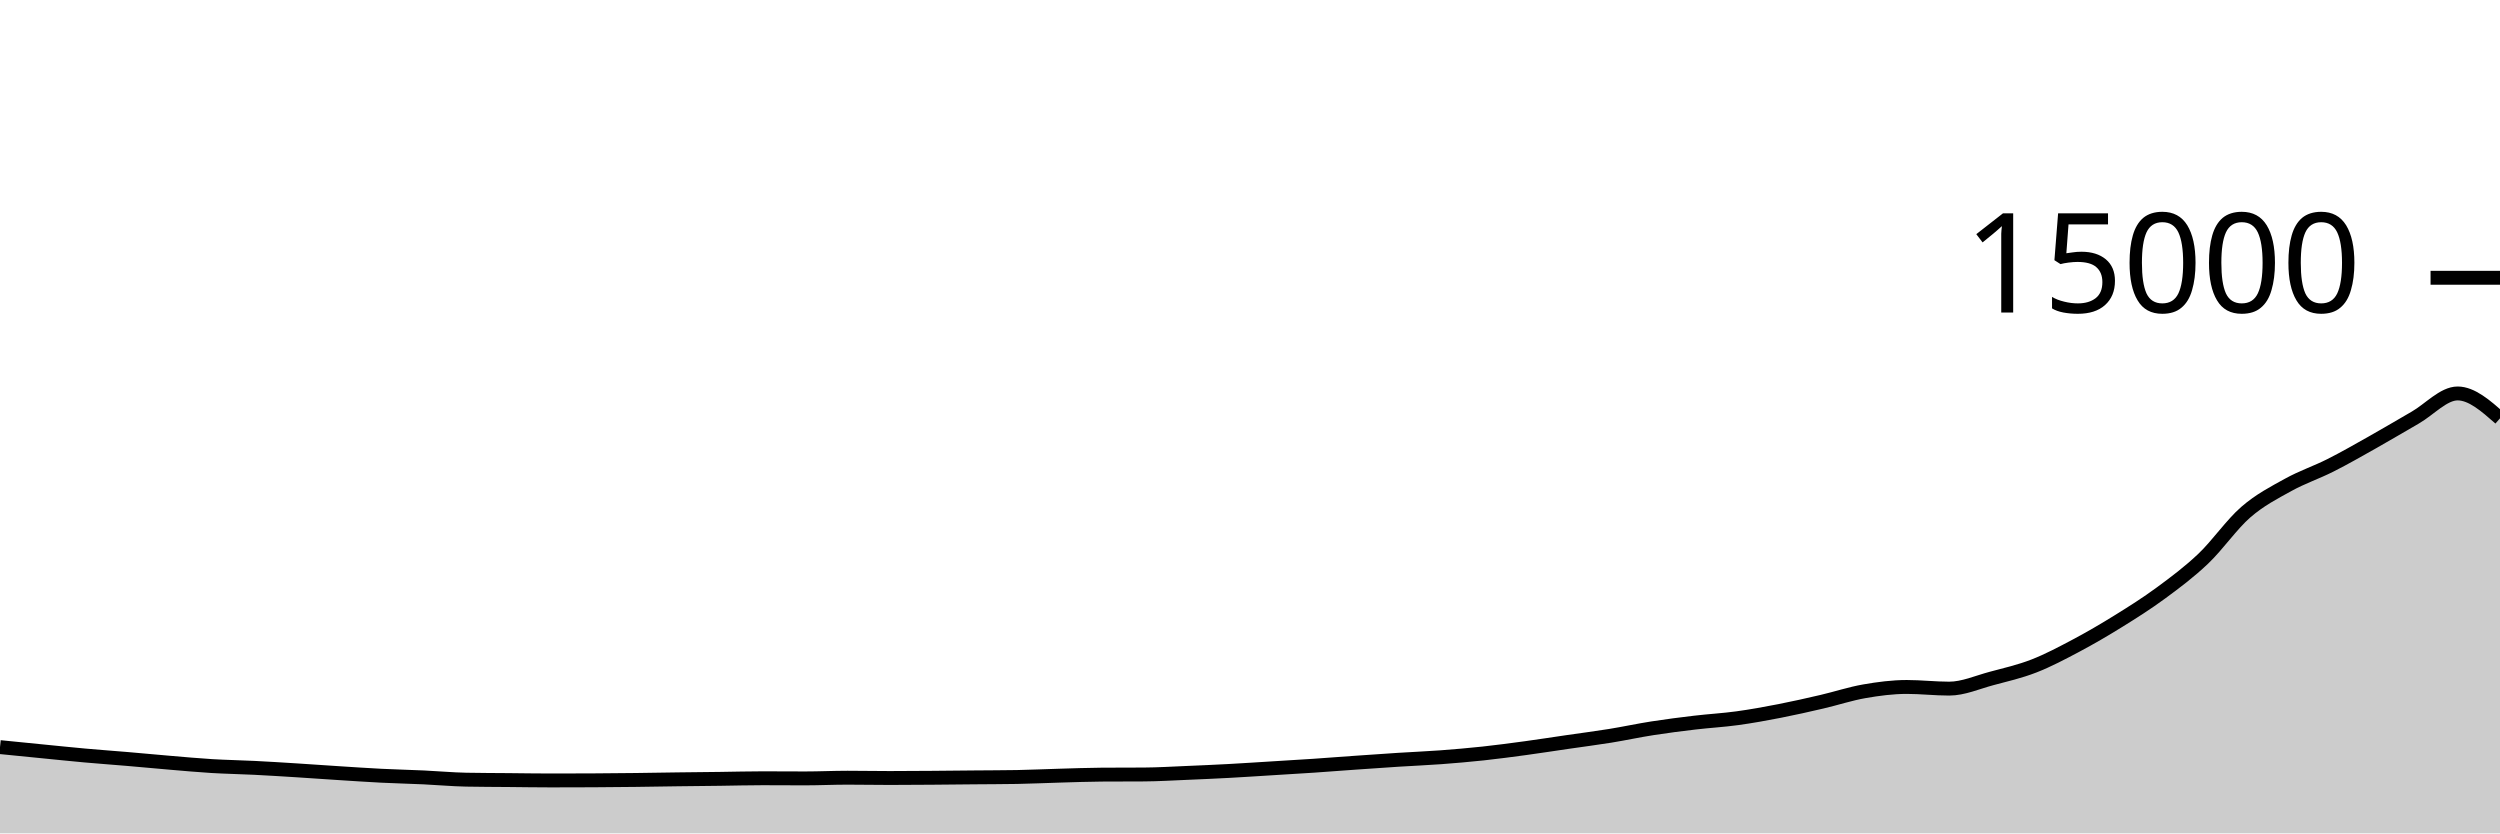
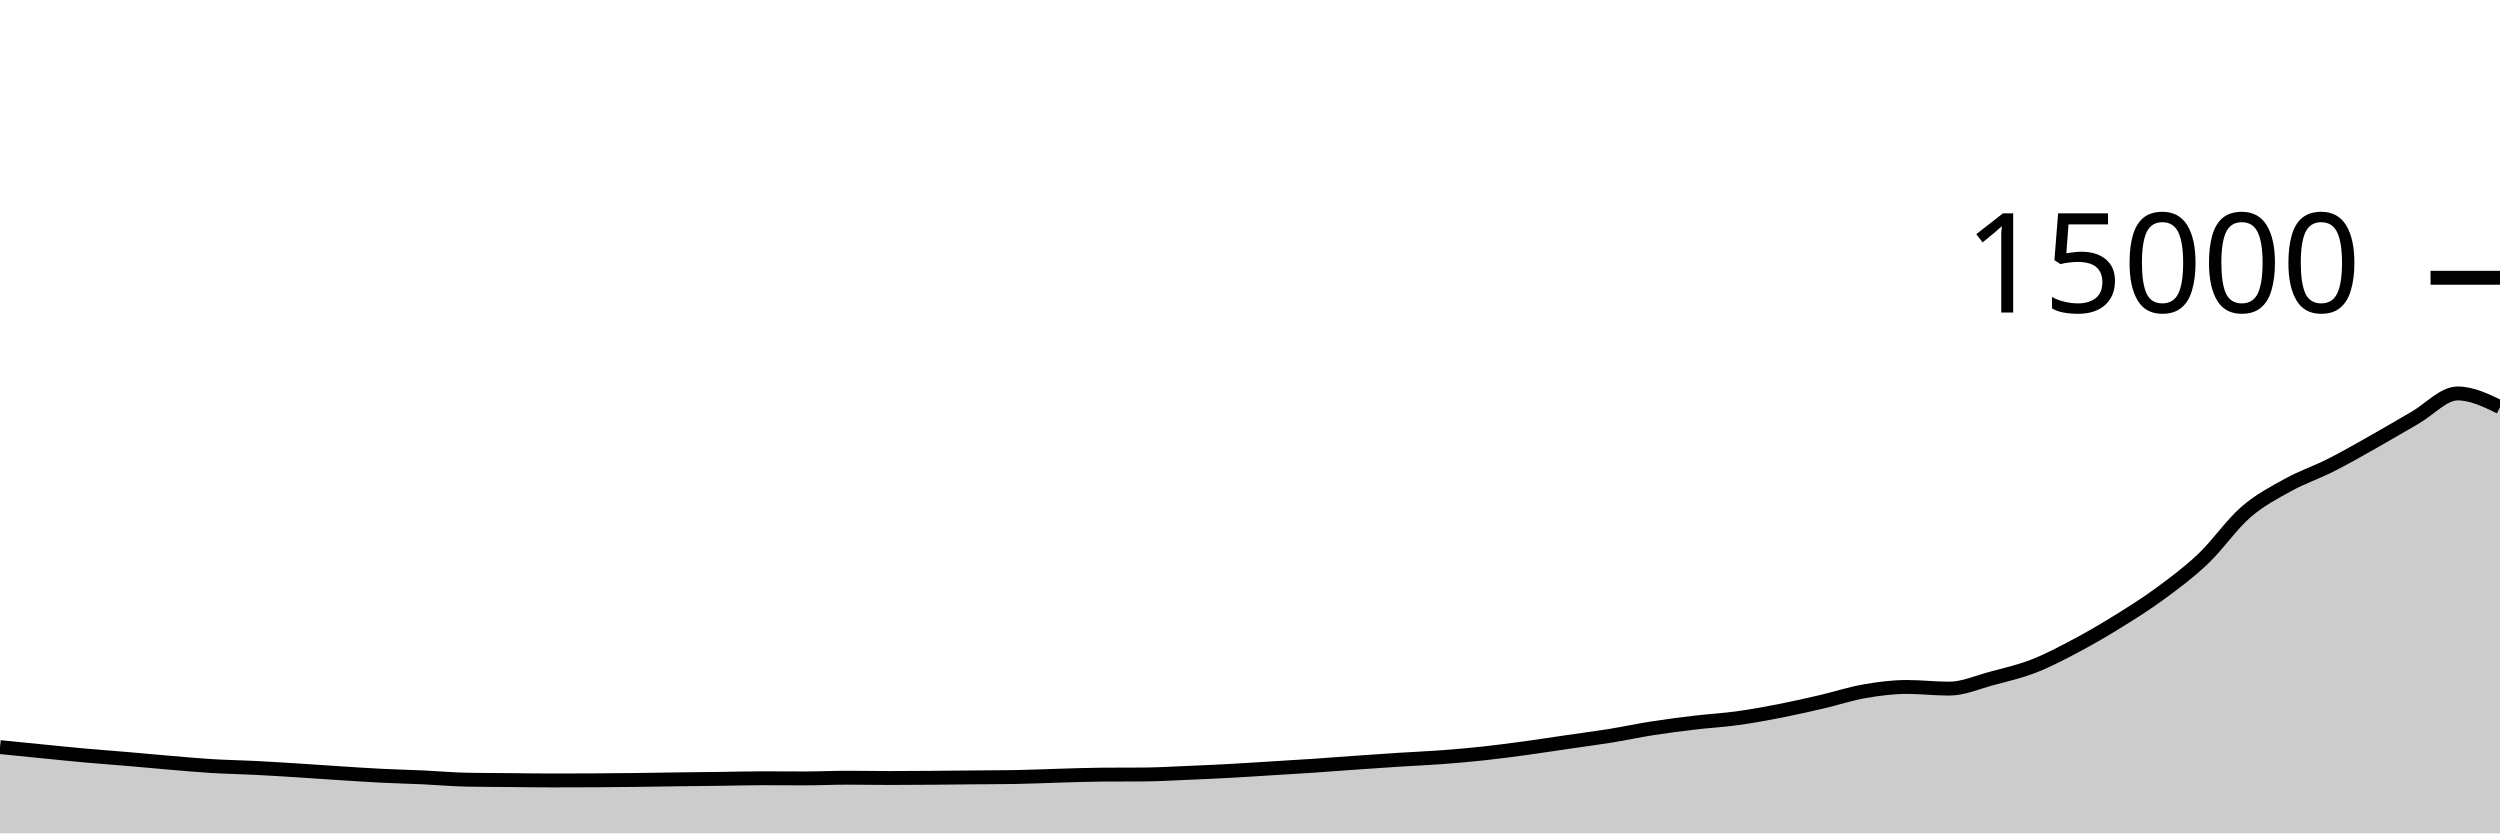
<svg xmlns="http://www.w3.org/2000/svg" viewBox="0 0 180 60">
  <g transform="translate(0,20)">
-     <path class="area" fill="rgba(0, 0, 0, 0.2)" d="M0,33.792C1.017,33.894,2.034,33.996,3.051,34.096C4.068,34.196,5.085,34.303,6.102,34.395C7.119,34.486,8.136,34.559,9.153,34.645C10.169,34.732,11.186,34.829,12.203,34.915C13.22,35,14.237,35.096,15.254,35.157C16.271,35.219,17.288,35.234,18.305,35.285C19.322,35.336,20.339,35.4,21.356,35.464C22.373,35.528,23.39,35.602,24.407,35.667C25.424,35.732,26.441,35.802,27.458,35.853C28.475,35.904,29.492,35.926,30.508,35.973C31.525,36.02,32.542,36.116,33.559,36.136C34.576,36.156,35.593,36.156,36.61,36.165C37.627,36.175,38.644,36.192,39.661,36.192C40.678,36.192,41.695,36.189,42.712,36.184C43.729,36.179,44.746,36.169,45.763,36.157C46.78,36.145,47.797,36.125,48.814,36.112C49.831,36.099,50.847,36.09,51.864,36.077C52.881,36.064,53.898,36.035,54.915,36.035C55.932,36.035,56.949,36.045,57.966,36.045C58.983,36.045,60,35.995,61.017,35.995C62.034,35.995,63.051,36.016,64.068,36.016C65.085,36.016,66.102,36.008,67.119,36C68.136,35.992,69.153,35.98,70.169,35.971C71.186,35.961,72.203,35.962,73.22,35.944C74.237,35.926,75.254,35.876,76.271,35.848C77.288,35.82,78.305,35.78,79.322,35.773C80.339,35.766,81.356,35.77,82.373,35.763C83.39,35.756,84.407,35.693,85.424,35.651C86.441,35.608,87.458,35.564,88.475,35.509C89.492,35.455,90.508,35.385,91.525,35.323C92.542,35.26,93.559,35.202,94.576,35.133C95.593,35.065,96.61,34.984,97.627,34.912C98.644,34.84,99.661,34.769,100.678,34.704C101.695,34.639,102.712,34.598,103.729,34.523C104.746,34.447,105.763,34.36,106.78,34.251C107.797,34.141,108.814,34.005,109.831,33.867C110.847,33.728,111.864,33.569,112.881,33.421C113.898,33.273,114.915,33.143,115.932,32.979C116.949,32.814,117.966,32.593,118.983,32.435C120,32.276,121.017,32.147,122.034,32.027C123.051,31.906,124.068,31.852,125.085,31.712C126.102,31.572,127.119,31.388,128.136,31.189C129.153,30.991,130.169,30.759,131.186,30.523C132.203,30.286,133.22,29.948,134.237,29.771C135.254,29.594,136.271,29.461,137.288,29.461C138.305,29.461,139.322,29.581,140.339,29.581C141.356,29.581,142.373,29.122,143.39,28.851C144.407,28.579,145.424,28.348,146.441,27.952C147.458,27.556,148.475,27.017,149.492,26.477C150.508,25.937,151.525,25.343,152.542,24.712C153.559,24.081,154.576,23.44,155.593,22.691C156.61,21.941,157.627,21.185,158.644,20.216C159.661,19.247,160.678,17.761,161.695,16.877C162.712,15.993,163.729,15.475,164.746,14.912C165.763,14.349,166.78,14.015,167.797,13.501C168.814,12.988,169.831,12.404,170.847,11.832C171.864,11.26,172.881,10.651,173.898,10.067C174.915,9.483,175.932,8.328,176.949,8.328C177.966,8.328,178.983,9.224,180,10.12L180,40C178.983,40,177.966,40,176.949,40C175.932,40,174.915,40,173.898,40C172.881,40,171.864,40,170.847,40C169.831,40,168.814,40,167.797,40C166.78,40,165.763,40,164.746,40C163.729,40,162.712,40,161.695,40C160.678,40,159.661,40,158.644,40C157.627,40,156.61,40,155.593,40C154.576,40,153.559,40,152.542,40C151.525,40,150.508,40,149.492,40C148.475,40,147.458,40,146.441,40C145.424,40,144.407,40,143.39,40C142.373,40,141.356,40,140.339,40C139.322,40,138.305,40,137.288,40C136.271,40,135.254,40,134.237,40C133.22,40,132.203,40,131.186,40C130.169,40,129.153,40,128.136,40C127.119,40,126.102,40,125.085,40C124.068,40,123.051,40,122.034,40C121.017,40,120,40,118.983,40C117.966,40,116.949,40,115.932,40C114.915,40,113.898,40,112.881,40C111.864,40,110.847,40,109.831,40C108.814,40,107.797,40,106.78,40C105.763,40,104.746,40,103.729,40C102.712,40,101.695,40,100.678,40C99.661,40,98.644,40,97.627,40C96.61,40,95.593,40,94.576,40C93.559,40,92.542,40,91.525,40C90.508,40,89.492,40,88.475,40C87.458,40,86.441,40,85.424,40C84.407,40,83.39,40,82.373,40C81.356,40,80.339,40,79.322,40C78.305,40,77.288,40,76.271,40C75.254,40,74.237,40,73.22,40C72.203,40,71.186,40,70.169,40C69.153,40,68.136,40,67.119,40C66.102,40,65.085,40,64.068,40C63.051,40,62.034,40,61.017,40C60,40,58.983,40,57.966,40C56.949,40,55.932,40,54.915,40C53.898,40,52.881,40,51.864,40C50.847,40,49.831,40,48.814,40C47.797,40,46.78,40,45.763,40C44.746,40,43.729,40,42.712,40C41.695,40,40.678,40,39.661,40C38.644,40,37.627,40,36.61,40C35.593,40,34.576,40,33.559,40C32.542,40,31.525,40,30.508,40C29.492,40,28.475,40,27.458,40C26.441,40,25.424,40,24.407,40C23.39,40,22.373,40,21.356,40C20.339,40,19.322,40,18.305,40C17.288,40,16.271,40,15.254,40C14.237,40,13.22,40,12.203,40C11.186,40,10.169,40,9.153,40C8.136,40,7.119,40,6.102,40C5.085,40,4.068,40,3.051,40C2.034,40,1.017,40,0,40Z" />
-     <path class="line" stroke="black" fill="none" d="M0,33.792C1.017,33.894,2.034,33.996,3.051,34.096C4.068,34.196,5.085,34.303,6.102,34.395C7.119,34.486,8.136,34.559,9.153,34.645C10.169,34.732,11.186,34.829,12.203,34.915C13.22,35,14.237,35.096,15.254,35.157C16.271,35.219,17.288,35.234,18.305,35.285C19.322,35.336,20.339,35.4,21.356,35.464C22.373,35.528,23.39,35.602,24.407,35.667C25.424,35.732,26.441,35.802,27.458,35.853C28.475,35.904,29.492,35.926,30.508,35.973C31.525,36.02,32.542,36.116,33.559,36.136C34.576,36.156,35.593,36.156,36.61,36.165C37.627,36.175,38.644,36.192,39.661,36.192C40.678,36.192,41.695,36.189,42.712,36.184C43.729,36.179,44.746,36.169,45.763,36.157C46.78,36.145,47.797,36.125,48.814,36.112C49.831,36.099,50.847,36.09,51.864,36.077C52.881,36.064,53.898,36.035,54.915,36.035C55.932,36.035,56.949,36.045,57.966,36.045C58.983,36.045,60,35.995,61.017,35.995C62.034,35.995,63.051,36.016,64.068,36.016C65.085,36.016,66.102,36.008,67.119,36C68.136,35.992,69.153,35.98,70.169,35.971C71.186,35.961,72.203,35.962,73.22,35.944C74.237,35.926,75.254,35.876,76.271,35.848C77.288,35.82,78.305,35.78,79.322,35.773C80.339,35.766,81.356,35.77,82.373,35.763C83.39,35.756,84.407,35.693,85.424,35.651C86.441,35.608,87.458,35.564,88.475,35.509C89.492,35.455,90.508,35.385,91.525,35.323C92.542,35.26,93.559,35.202,94.576,35.133C95.593,35.065,96.61,34.984,97.627,34.912C98.644,34.84,99.661,34.769,100.678,34.704C101.695,34.639,102.712,34.598,103.729,34.523C104.746,34.447,105.763,34.36,106.78,34.251C107.797,34.141,108.814,34.005,109.831,33.867C110.847,33.728,111.864,33.569,112.881,33.421C113.898,33.273,114.915,33.143,115.932,32.979C116.949,32.814,117.966,32.593,118.983,32.435C120,32.276,121.017,32.147,122.034,32.027C123.051,31.906,124.068,31.852,125.085,31.712C126.102,31.572,127.119,31.388,128.136,31.189C129.153,30.991,130.169,30.759,131.186,30.523C132.203,30.286,133.22,29.948,134.237,29.771C135.254,29.594,136.271,29.461,137.288,29.461C138.305,29.461,139.322,29.581,140.339,29.581C141.356,29.581,142.373,29.122,143.39,28.851C144.407,28.579,145.424,28.348,146.441,27.952C147.458,27.556,148.475,27.017,149.492,26.477C150.508,25.937,151.525,25.343,152.542,24.712C153.559,24.081,154.576,23.44,155.593,22.691C156.61,21.941,157.627,21.185,158.644,20.216C159.661,19.247,160.678,17.761,161.695,16.877C162.712,15.993,163.729,15.475,164.746,14.912C165.763,14.349,166.78,14.015,167.797,13.501C168.814,12.988,169.831,12.404,170.847,11.832C171.864,11.26,172.881,10.651,173.898,10.067C174.915,9.483,175.932,8.328,176.949,8.328C177.966,8.328,178.983,9.224,180,10.12" />
+     <path class="area" fill="rgba(0, 0, 0, 0.2)" d="M0,33.792C1.017,33.894,2.034,33.996,3.051,34.096C4.068,34.196,5.085,34.303,6.102,34.395C7.119,34.486,8.136,34.559,9.153,34.645C10.169,34.732,11.186,34.829,12.203,34.915C13.22,35,14.237,35.096,15.254,35.157C16.271,35.219,17.288,35.234,18.305,35.285C19.322,35.336,20.339,35.4,21.356,35.464C22.373,35.528,23.39,35.602,24.407,35.667C25.424,35.732,26.441,35.802,27.458,35.853C28.475,35.904,29.492,35.926,30.508,35.973C31.525,36.02,32.542,36.116,33.559,36.136C34.576,36.156,35.593,36.156,36.61,36.165C37.627,36.175,38.644,36.192,39.661,36.192C40.678,36.192,41.695,36.189,42.712,36.184C43.729,36.179,44.746,36.169,45.763,36.157C46.78,36.145,47.797,36.125,48.814,36.112C49.831,36.099,50.847,36.09,51.864,36.077C52.881,36.064,53.898,36.035,54.915,36.035C55.932,36.035,56.949,36.045,57.966,36.045C58.983,36.045,60,35.995,61.017,35.995C62.034,35.995,63.051,36.016,64.068,36.016C65.085,36.016,66.102,36.008,67.119,36C68.136,35.992,69.153,35.98,70.169,35.971C71.186,35.961,72.203,35.962,73.22,35.944C74.237,35.926,75.254,35.876,76.271,35.848C77.288,35.82,78.305,35.78,79.322,35.773C80.339,35.766,81.356,35.77,82.373,35.763C83.39,35.756,84.407,35.693,85.424,35.651C86.441,35.608,87.458,35.564,88.475,35.509C89.492,35.455,90.508,35.385,91.525,35.323C92.542,35.26,93.559,35.202,94.576,35.133C95.593,35.065,96.61,34.984,97.627,34.912C98.644,34.84,99.661,34.769,100.678,34.704C101.695,34.639,102.712,34.598,103.729,34.523C104.746,34.447,105.763,34.36,106.78,34.251C107.797,34.141,108.814,34.005,109.831,33.867C110.847,33.728,111.864,33.569,112.881,33.421C113.898,33.273,114.915,33.143,115.932,32.979C116.949,32.814,117.966,32.593,118.983,32.435C120,32.276,121.017,32.147,122.034,32.027C123.051,31.906,124.068,31.852,125.085,31.712C126.102,31.572,127.119,31.388,128.136,31.189C129.153,30.991,130.169,30.759,131.186,30.523C132.203,30.286,133.22,29.948,134.237,29.771C135.254,29.594,136.271,29.461,137.288,29.461C138.305,29.461,139.322,29.581,140.339,29.581C141.356,29.581,142.373,29.122,143.39,28.851C144.407,28.579,145.424,28.348,146.441,27.952C147.458,27.556,148.475,27.017,149.492,26.477C150.508,25.937,151.525,25.343,152.542,24.712C153.559,24.081,154.576,23.44,155.593,22.691C156.61,21.941,157.627,21.185,158.644,20.216C159.661,19.247,160.678,17.761,161.695,16.877C162.712,15.993,163.729,15.475,164.746,14.912C165.763,14.349,166.78,14.015,167.797,13.501C168.814,12.988,169.831,12.404,170.847,11.832C171.864,11.26,172.881,10.651,173.898,10.067C174.915,9.483,175.932,8.328,176.949,8.328C177.966,8.328,178.983,8.82,180,9.312L180,40C178.983,40,177.966,40,176.949,40C175.932,40,174.915,40,173.898,40C172.881,40,171.864,40,170.847,40C169.831,40,168.814,40,167.797,40C166.78,40,165.763,40,164.746,40C163.729,40,162.712,40,161.695,40C160.678,40,159.661,40,158.644,40C157.627,40,156.61,40,155.593,40C154.576,40,153.559,40,152.542,40C151.525,40,150.508,40,149.492,40C148.475,40,147.458,40,146.441,40C145.424,40,144.407,40,143.39,40C142.373,40,141.356,40,140.339,40C139.322,40,138.305,40,137.288,40C136.271,40,135.254,40,134.237,40C133.22,40,132.203,40,131.186,40C130.169,40,129.153,40,128.136,40C127.119,40,126.102,40,125.085,40C124.068,40,123.051,40,122.034,40C121.017,40,120,40,118.983,40C117.966,40,116.949,40,115.932,40C114.915,40,113.898,40,112.881,40C111.864,40,110.847,40,109.831,40C108.814,40,107.797,40,106.78,40C105.763,40,104.746,40,103.729,40C102.712,40,101.695,40,100.678,40C99.661,40,98.644,40,97.627,40C96.61,40,95.593,40,94.576,40C93.559,40,92.542,40,91.525,40C90.508,40,89.492,40,88.475,40C87.458,40,86.441,40,85.424,40C84.407,40,83.39,40,82.373,40C81.356,40,80.339,40,79.322,40C78.305,40,77.288,40,76.271,40C75.254,40,74.237,40,73.22,40C72.203,40,71.186,40,70.169,40C69.153,40,68.136,40,67.119,40C66.102,40,65.085,40,64.068,40C63.051,40,62.034,40,61.017,40C60,40,58.983,40,57.966,40C56.949,40,55.932,40,54.915,40C53.898,40,52.881,40,51.864,40C50.847,40,49.831,40,48.814,40C47.797,40,46.78,40,45.763,40C44.746,40,43.729,40,42.712,40C41.695,40,40.678,40,39.661,40C38.644,40,37.627,40,36.61,40C35.593,40,34.576,40,33.559,40C32.542,40,31.525,40,30.508,40C29.492,40,28.475,40,27.458,40C26.441,40,25.424,40,24.407,40C23.39,40,22.373,40,21.356,40C20.339,40,19.322,40,18.305,40C17.288,40,16.271,40,15.254,40C14.237,40,13.22,40,12.203,40C11.186,40,10.169,40,9.153,40C8.136,40,7.119,40,6.102,40C5.085,40,4.068,40,3.051,40C2.034,40,1.017,40,0,40Z" />
+     <path class="line" stroke="black" fill="none" d="M0,33.792C1.017,33.894,2.034,33.996,3.051,34.096C4.068,34.196,5.085,34.303,6.102,34.395C7.119,34.486,8.136,34.559,9.153,34.645C10.169,34.732,11.186,34.829,12.203,34.915C13.22,35,14.237,35.096,15.254,35.157C16.271,35.219,17.288,35.234,18.305,35.285C19.322,35.336,20.339,35.4,21.356,35.464C22.373,35.528,23.39,35.602,24.407,35.667C25.424,35.732,26.441,35.802,27.458,35.853C28.475,35.904,29.492,35.926,30.508,35.973C31.525,36.02,32.542,36.116,33.559,36.136C34.576,36.156,35.593,36.156,36.61,36.165C37.627,36.175,38.644,36.192,39.661,36.192C40.678,36.192,41.695,36.189,42.712,36.184C43.729,36.179,44.746,36.169,45.763,36.157C46.78,36.145,47.797,36.125,48.814,36.112C49.831,36.099,50.847,36.09,51.864,36.077C52.881,36.064,53.898,36.035,54.915,36.035C55.932,36.035,56.949,36.045,57.966,36.045C58.983,36.045,60,35.995,61.017,35.995C62.034,35.995,63.051,36.016,64.068,36.016C65.085,36.016,66.102,36.008,67.119,36C68.136,35.992,69.153,35.98,70.169,35.971C71.186,35.961,72.203,35.962,73.22,35.944C74.237,35.926,75.254,35.876,76.271,35.848C77.288,35.82,78.305,35.78,79.322,35.773C80.339,35.766,81.356,35.77,82.373,35.763C83.39,35.756,84.407,35.693,85.424,35.651C86.441,35.608,87.458,35.564,88.475,35.509C89.492,35.455,90.508,35.385,91.525,35.323C92.542,35.26,93.559,35.202,94.576,35.133C95.593,35.065,96.61,34.984,97.627,34.912C98.644,34.84,99.661,34.769,100.678,34.704C101.695,34.639,102.712,34.598,103.729,34.523C104.746,34.447,105.763,34.36,106.78,34.251C107.797,34.141,108.814,34.005,109.831,33.867C110.847,33.728,111.864,33.569,112.881,33.421C113.898,33.273,114.915,33.143,115.932,32.979C116.949,32.814,117.966,32.593,118.983,32.435C120,32.276,121.017,32.147,122.034,32.027C123.051,31.906,124.068,31.852,125.085,31.712C126.102,31.572,127.119,31.388,128.136,31.189C129.153,30.991,130.169,30.759,131.186,30.523C132.203,30.286,133.22,29.948,134.237,29.771C135.254,29.594,136.271,29.461,137.288,29.461C138.305,29.461,139.322,29.581,140.339,29.581C141.356,29.581,142.373,29.122,143.39,28.851C144.407,28.579,145.424,28.348,146.441,27.952C147.458,27.556,148.475,27.017,149.492,26.477C150.508,25.937,151.525,25.343,152.542,24.712C153.559,24.081,154.576,23.44,155.593,22.691C156.61,21.941,157.627,21.185,158.644,20.216C159.661,19.247,160.678,17.761,161.695,16.877C162.712,15.993,163.729,15.475,164.746,14.912C165.763,14.349,166.78,14.015,167.797,13.501C168.814,12.988,169.831,12.404,170.847,11.832C171.864,11.26,172.881,10.651,173.898,10.067C174.915,9.483,175.932,8.328,176.949,8.328C177.966,8.328,178.983,8.82,180,9.312" />
    <path class="axis-ceiling" stroke-width="1" stroke="black" fill="none" d="M175,0L180,0" />
    <text class="axis-ceiling-label" font-family="sans-serif" text-anchor="end" font-size="10px" x="170" y="2.5">15000</text>
  </g>
</svg>
